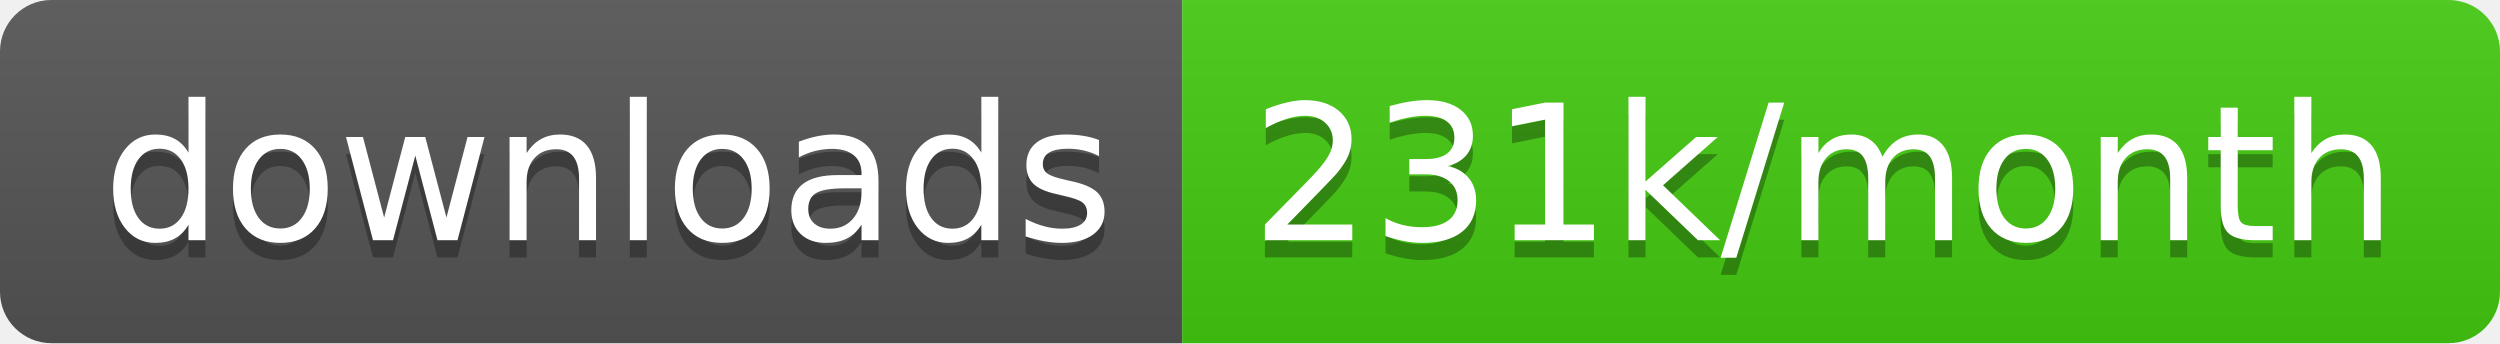
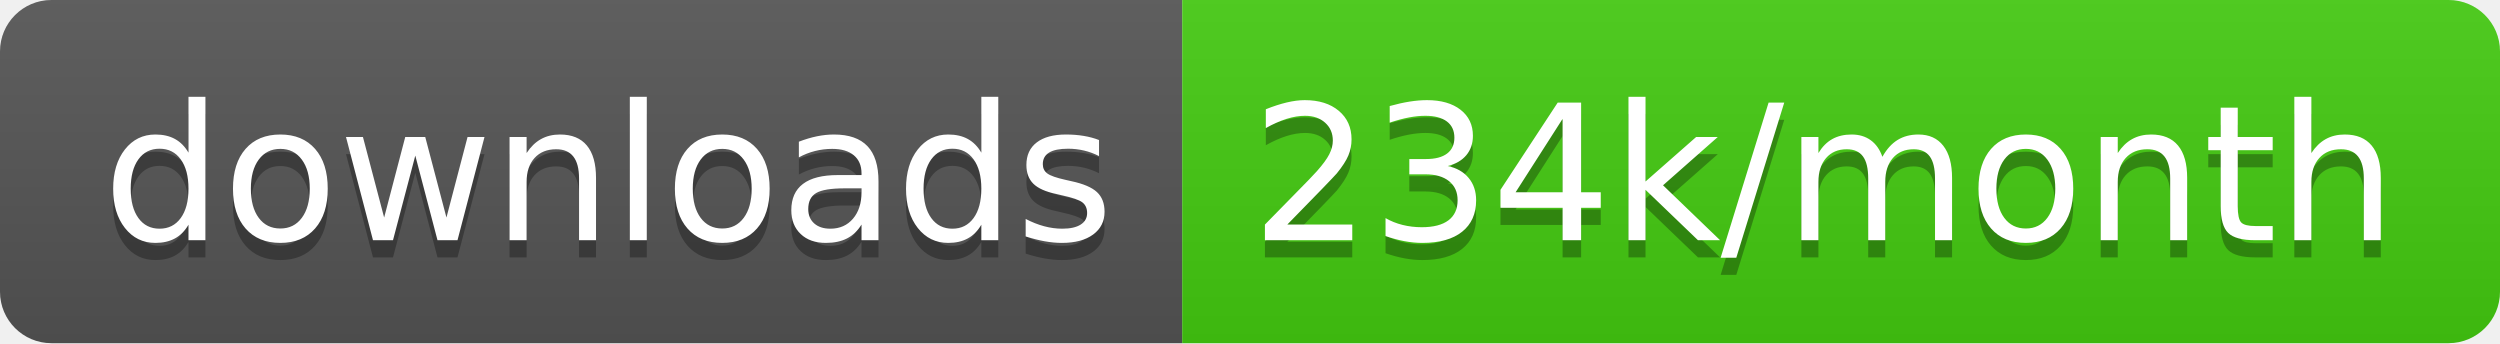
<svg xmlns="http://www.w3.org/2000/svg" width="145.7" height="20">
  <linearGradient id="smooth" x2="0" y2="100%">
    <stop offset="0" stop-color="#bbb" stop-opacity=".1" />
    <stop offset="1" stop-opacity=".1" />
  </linearGradient>
  <clipPath id="round">
    <rect width="145.7" height="20" rx="3" fill="#fff" />
  </clipPath>
  <g clip-path="url(#round)">
    <rect width="68.9" height="20" fill="#555" />
    <rect x="68.9" width="76.8" height="20" fill="#4c1" />
    <rect width="145.7" height="20" fill="url(#smooth)" />
  </g>
  <g fill="#fff" text-anchor="middle" font-family="DejaVu Sans,Verdana,Geneva,sans-serif" font-size="110">
    <text x="354.5" y="150" fill="#010101" fill-opacity=".3" transform="scale(0.1)" textLength="589.0" lengthAdjust="spacing">downloads</text>
    <text x="354.5" y="140" transform="scale(0.1)" textLength="589.0" lengthAdjust="spacing">downloads</text>
-     <text x="1063.0" y="150" fill="#010101" fill-opacity=".3" transform="scale(0.1)" textLength="668.0" lengthAdjust="spacing">231k/month</text>
-     <text x="1063.0" y="140" transform="scale(0.1)" textLength="668.0" lengthAdjust="spacing">231k/month</text>
+     <text x="1063.0" y="150" fill="#010101" fill-opacity=".3" transform="scale(0.1)" textLength="668.0" lengthAdjust="spacing">234k/month</text>
+     <text x="1063.0" y="140" transform="scale(0.1)" textLength="668.0" lengthAdjust="spacing">234k/month</text>
  </g>
</svg>
